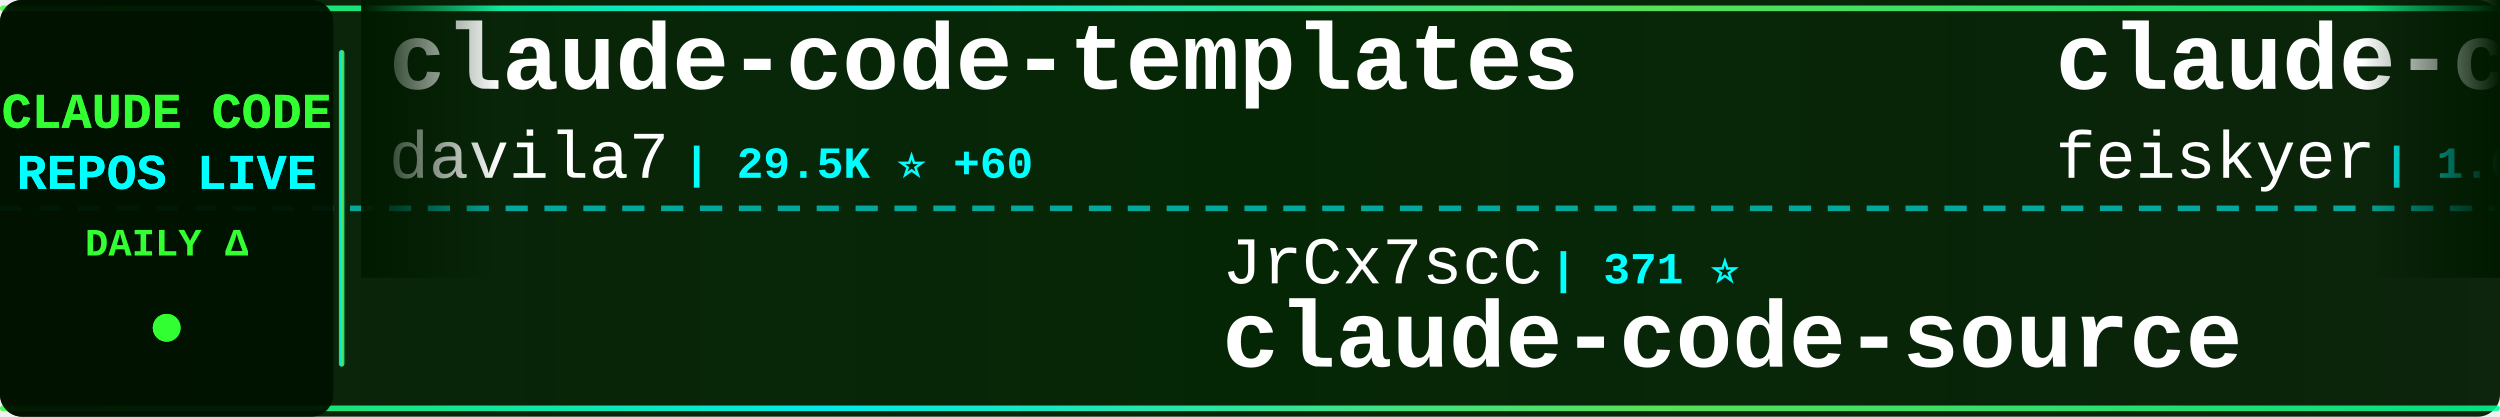
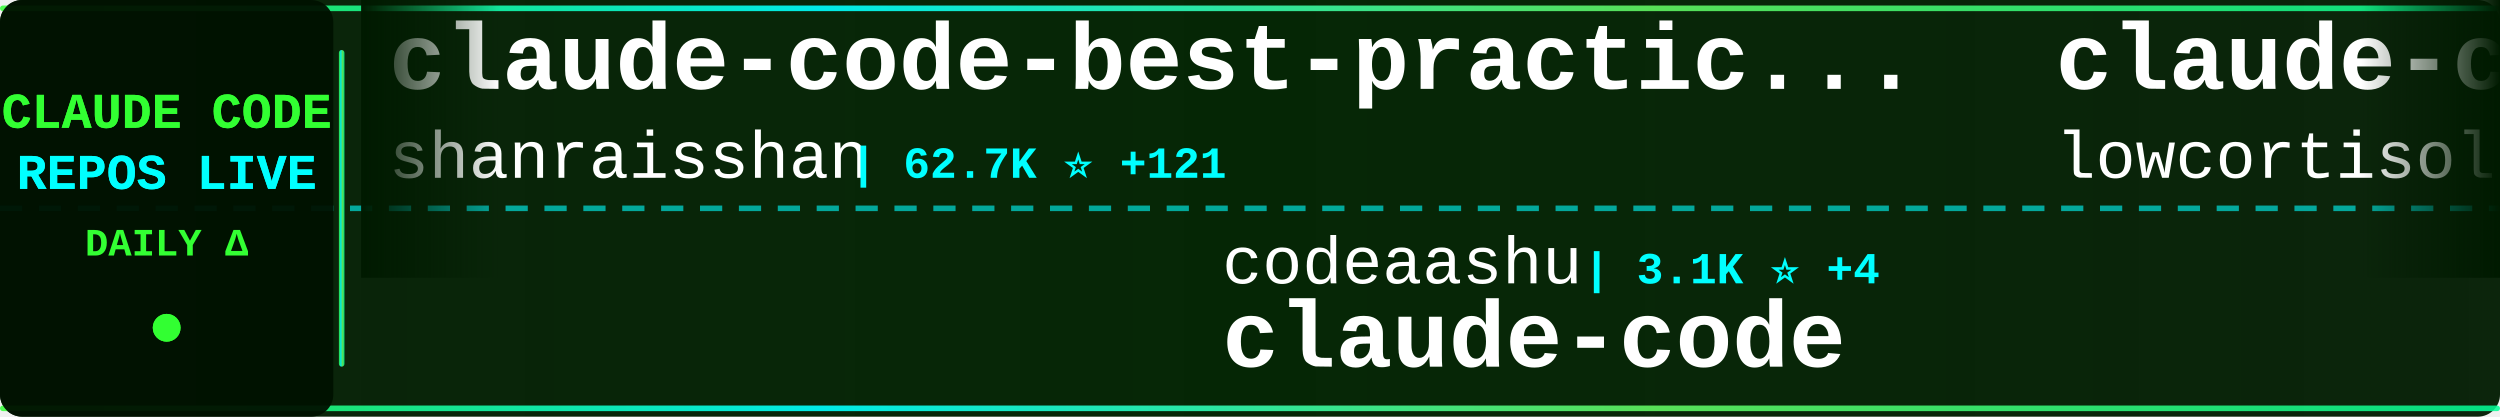
<svg xmlns="http://www.w3.org/2000/svg" width="900" height="150">
  <defs>
    <linearGradient id="tickerBg" x1="0%" y1="0%" x2="100%" y2="0%">
      <stop offset="0%" style="stop-color:#001a00;stop-opacity:0.95" />
      <stop offset="50%" style="stop-color:#002200;stop-opacity:0.98" />
      <stop offset="100%" style="stop-color:#001a00;stop-opacity:0.95" />
    </linearGradient>
    <linearGradient id="borderGrad" x1="0%" y1="0%" x2="100%" y2="0%">
      <stop offset="0%" style="stop-color:#33ff33;stop-opacity:0.85">
        <animate attributeName="stop-opacity" values="0.85;1;0.85" dur="2s" repeatCount="indefinite" />
      </stop>
      <stop offset="33%" style="stop-color:#00ffff;stop-opacity:0.9">
        <animate attributeName="stop-opacity" values="0.9;1;0.9" dur="2.2s" repeatCount="indefinite" />
      </stop>
      <stop offset="66%" style="stop-color:#66ff66;stop-opacity:0.85">
        <animate attributeName="stop-opacity" values="0.85;1;0.85" dur="1.8s" repeatCount="indefinite" />
      </stop>
      <stop offset="100%" style="stop-color:#00ff99;stop-opacity:0.85">
        <animate attributeName="stop-opacity" values="0.85;1;0.85" dur="2s" repeatCount="indefinite" />
      </stop>
    </linearGradient>
    <filter id="textGlow">
      <feGaussianBlur stdDeviation="0.1" result="coloredBlur" />
      <feMerge>
        <feMergeNode in="coloredBlur" />
        <feMergeNode in="SourceGraphic" />
      </feMerge>
    </filter>
    <filter id="metricGlow">
      <feGaussianBlur stdDeviation="0.2" result="coloredBlur" />
      <feMerge>
        <feMergeNode in="coloredBlur" />
        <feMergeNode in="SourceGraphic" />
      </feMerge>
    </filter>
    <linearGradient id="leftFade" x1="0%" y1="0%" x2="100%" y2="0%">
      <stop offset="0%" style="stop-color:#001a00;stop-opacity:1" />
      <stop offset="100%" style="stop-color:#001a00;stop-opacity:0" />
    </linearGradient>
    <linearGradient id="rightFade" x1="0%" y1="0%" x2="100%" y2="0%">
      <stop offset="0%" style="stop-color:#001a00;stop-opacity:0" />
      <stop offset="100%" style="stop-color:#001a00;stop-opacity:1" />
    </linearGradient>
  </defs>
  <rect width="900" height="150" fill="url(#tickerBg)" rx="8" />
  <rect x="0" y="2" width="900" height="2" fill="url(#borderGrad)" rx="1" />
  <rect x="0" y="146" width="900" height="2" fill="url(#borderGrad)" rx="1" />
  <line x1="0" y1="75" x2="900" y2="75" stroke="#00ffff" stroke-width="2" stroke-dasharray="8 6" opacity="0.6" />
  <rect x="0" y="0" width="120" height="150" fill="#001100" opacity="0.95" rx="8" />
  <text x="60" y="46" font-family="'Courier New', monospace" font-size="18" font-weight="bold" fill="#33ff33" text-anchor="middle" filter="url(#textGlow)">
    CLAUDE CODE
  </text>
  <text x="60" y="68" font-family="'Courier New', monospace" font-size="18" font-weight="bold" fill="#00ffff" text-anchor="middle" filter="url(#textGlow)">
    REPOS LIVE
  </text>
  <text x="60" y="92" font-family="'Courier New', monospace" font-size="14" font-weight="bold" fill="#33ff33" text-anchor="middle">
    DAILY Δ
  </text>
  <circle cx="60" cy="118" r="5" fill="#33ff33" filter="url(#metricGlow)">
    <animate attributeName="r" values="4;6;4" dur="1.5s" repeatCount="indefinite" />
    <animate attributeName="opacity" values="0.6;1;0.6" dur="1.5s" repeatCount="indefinite" />
  </circle>
  <rect x="122" y="18" width="2" height="114" fill="url(#borderGrad)" rx="1" />
  <clipPath id="tickerClip">
    <rect x="130" y="0" width="770" height="150" />
  </clipPath>
  <g clip-path="url(#tickerClip)">
    <g id="tickerItems">
      <animateTransform attributeName="transform" attributeType="XML" type="translate" from="0 0" to="-3000 0" dur="54s" repeatCount="indefinite" />
      <g transform="translate(0, 0)">
-         <text x="140" y="32" font-family="'Courier New', monospace" font-size="34" font-weight="bold" fill="#ffffff">claude-code-templates</text>
-         <text x="140" y="64" font-family="'Courier New', monospace" font-size="24" font-weight="normal" fill="#ffffff" opacity="1.0">davila7</text>
-         <text x="246" y="64" font-family="'Courier New', monospace" font-size="16" font-weight="bold" fill="#00ffff"> | 29.5K ⭐ +60</text>
+         <text x="140" y="32" font-family="'Courier New', monospace" font-size="34" font-weight="bold" fill="#ffffff">claude-code-best-practic...</text>
+         <text x="140" y="64" font-family="'Courier New', monospace" font-size="24" font-weight="normal" fill="#ffffff" opacity="1.0">shanraisshan</text>
+         <text x="306" y="64" font-family="'Courier New', monospace" font-size="16" font-weight="bold" fill="#00ffff"> | 62.7K ⭐ +121</text>
      </g>
      <g transform="translate(300, 0)">
-         <text x="140" y="102" font-family="'Courier New', monospace" font-size="24" font-weight="normal" fill="#ffffff" opacity="1.0">JrCx7scC</text>
-         <text x="258" y="102" font-family="'Courier New', monospace" font-size="16" font-weight="bold" fill="#00ffff"> | 371 ⭐</text>
+         <text x="140" y="102" font-family="'Courier New', monospace" font-size="24" font-weight="normal" fill="#ffffff" opacity="1.0">codeaashu</text>
+         <text x="270" y="102" font-family="'Courier New', monospace" font-size="16" font-weight="bold" fill="#00ffff"> | 3.1K ⭐ +4</text>
+         <text x="140" y="132" font-family="'Courier New', monospace" font-size="34" font-weight="bold" fill="#ffffff">claude-code</text>
+       </g>
+       <g transform="translate(600, 0)">
+         <text x="140" y="32" font-family="'Courier New', monospace" font-size="34" font-weight="bold" fill="#ffffff">claude-code</text>
+         <text x="140" y="64" font-family="'Courier New', monospace" font-size="24" font-weight="normal" fill="#ffffff" opacity="1.0">lowcortisolprogrammer</text>
+         <text x="414" y="64" font-family="'Courier New', monospace" font-size="16" font-weight="bold" fill="#00ffff"> | 171 ⭐</text>
+       </g>
+       <g transform="translate(900, 0)">
+         <text x="140" y="102" font-family="'Courier New', monospace" font-size="24" font-weight="normal" fill="#ffffff" opacity="1.0">zebbern</text>
+         <text x="246" y="102" font-family="'Courier New', monospace" font-size="16" font-weight="bold" fill="#00ffff"> | 4.4K ⭐ +3</text>
+         <text x="140" y="132" font-family="'Courier New', monospace" font-size="34" font-weight="bold" fill="#ffffff">claude-code-guide</text>
+       </g>
+       <g transform="translate(1200, 0)">
+         <text x="140" y="32" font-family="'Courier New', monospace" font-size="34" font-weight="bold" fill="#ffffff">claude-code-base-action</text>
+         <text x="140" y="64" font-family="'Courier New', monospace" font-size="24" font-weight="normal" fill="#ffffff" opacity="1.0">anthropics</text>
+         <text x="282" y="64" font-family="'Courier New', monospace" font-size="16" font-weight="bold" fill="#00ffff"> | 908 ⭐ +2</text>
+       </g>
+       <g transform="translate(1500, 0)">
+         <text x="140" y="102" font-family="'Courier New', monospace" font-size="24" font-weight="normal" fill="#ffffff" opacity="1.0">pengchengneo</text>
+         <text x="306" y="102" font-family="'Courier New', monospace" font-size="16" font-weight="bold" fill="#00ffff"> | 1.7K ⭐ +2</text>
+         <text x="140" y="132" font-family="'Courier New', monospace" font-size="34" font-weight="bold" fill="#ffffff">Claude-Code</text>
+       </g>
+       <g transform="translate(1800, 0)">
+         <text x="140" y="32" font-family="'Courier New', monospace" font-size="34" font-weight="bold" fill="#ffffff">my-claude-code-setup</text>
+         <text x="140" y="64" font-family="'Courier New', monospace" font-size="24" font-weight="normal" fill="#ffffff" opacity="1.0">centminmod</text>
+         <text x="282" y="64" font-family="'Courier New', monospace" font-size="16" font-weight="bold" fill="#00ffff"> | 2.5K ⭐ +3</text>
+       </g>
+       <g transform="translate(2100, 0)">
+         <text x="140" y="102" font-family="'Courier New', monospace" font-size="24" font-weight="normal" fill="#ffffff" opacity="1.0">AprilNEA</text>
+         <text x="258" y="102" font-family="'Courier New', monospace" font-size="16" font-weight="bold" fill="#00ffff"> | 391 ⭐</text>
        <text x="140" y="132" font-family="'Courier New', monospace" font-size="34" font-weight="bold" fill="#ffffff">claude-code-source</text>
      </g>
-       <g transform="translate(600, 0)">
-         <text x="140" y="32" font-family="'Courier New', monospace" font-size="34" font-weight="bold" fill="#ffffff">claude-code-settings</text>
-         <text x="140" y="64" font-family="'Courier New', monospace" font-size="24" font-weight="normal" fill="#ffffff" opacity="1.0">feiskyer</text>
-         <text x="258" y="64" font-family="'Courier New', monospace" font-size="16" font-weight="bold" fill="#00ffff"> | 1.6K ⭐</text>
+       <g transform="translate(2400, 0)">
+         <text x="140" y="32" font-family="'Courier New', monospace" font-size="34" font-weight="bold" fill="#ffffff">claude-code-proxy</text>
+         <text x="140" y="64" font-family="'Courier New', monospace" font-size="24" font-weight="normal" fill="#ffffff" opacity="1.0">fuergaosi233</text>
+         <text x="306" y="64" font-family="'Courier New', monospace" font-size="16" font-weight="bold" fill="#00ffff"> | 2.7K ⭐ +3</text>
      </g>
-       <g transform="translate(900, 0)">
-         <text x="140" y="102" font-family="'Courier New', monospace" font-size="24" font-weight="normal" fill="#ffffff" opacity="1.0">VineeTagarwaL-code</text>
-         <text x="378" y="102" font-family="'Courier New', monospace" font-size="16" font-weight="bold" fill="#00ffff"> | 274 ⭐</text>
+       <g transform="translate(2700, 0)">
+         <text x="140" y="102" font-family="'Courier New', monospace" font-size="24" font-weight="normal" fill="#ffffff" opacity="1.0">hangsman</text>
+         <text x="258" y="102" font-family="'Courier New', monospace" font-size="16" font-weight="bold" fill="#00ffff"> | 787 ⭐</text>
+         <text x="140" y="132" font-family="'Courier New', monospace" font-size="34" font-weight="bold" fill="#ffffff">claude-code-source</text>
+       </g>
+       <g transform="translate(3000, 0)">
+         <text x="140" y="32" font-family="'Courier New', monospace" font-size="34" font-weight="bold" fill="#ffffff">claude-code-best-practic...</text>
+         <text x="140" y="64" font-family="'Courier New', monospace" font-size="24" font-weight="normal" fill="#ffffff" opacity="1.0">shanraisshan</text>
+         <text x="306" y="64" font-family="'Courier New', monospace" font-size="16" font-weight="bold" fill="#00ffff"> | 62.7K ⭐ +121</text>
+       </g>
+       <g transform="translate(3300, 0)">
+         <text x="140" y="102" font-family="'Courier New', monospace" font-size="24" font-weight="normal" fill="#ffffff" opacity="1.0">codeaashu</text>
+         <text x="270" y="102" font-family="'Courier New', monospace" font-size="16" font-weight="bold" fill="#00ffff"> | 3.1K ⭐ +4</text>
        <text x="140" y="132" font-family="'Courier New', monospace" font-size="34" font-weight="bold" fill="#ffffff">claude-code</text>
      </g>
-       <g transform="translate(1200, 0)">
-         <text x="140" y="32" font-family="'Courier New', monospace" font-size="34" font-weight="bold" fill="#ffffff">my-claude-code-setup</text>
-         <text x="140" y="64" font-family="'Courier New', monospace" font-size="24" font-weight="normal" fill="#ffffff" opacity="1.0">centminmod</text>
-         <text x="282" y="64" font-family="'Courier New', monospace" font-size="16" font-weight="bold" fill="#00ffff"> | 2.5K ⭐ +1</text>
-       </g>
-       <g transform="translate(1500, 0)">
-         <text x="140" y="102" font-family="'Courier New', monospace" font-size="24" font-weight="normal" fill="#ffffff" opacity="1.0">xu-xiang</text>
-         <text x="258" y="102" font-family="'Courier New', monospace" font-size="16" font-weight="bold" fill="#00ffff"> | 1.7K ⭐ +3</text>
-         <text x="140" y="132" font-family="'Courier New', monospace" font-size="34" font-weight="bold" fill="#ffffff">everything-claude-code-z...</text>
-       </g>
-       <g transform="translate(1800, 0)">
-         <text x="140" y="32" font-family="'Courier New', monospace" font-size="34" font-weight="bold" fill="#ffffff">claude-code-analysis</text>
-         <text x="140" y="64" font-family="'Courier New', monospace" font-size="24" font-weight="normal" fill="#ffffff" opacity="1.0">liuup</text>
-         <text x="222" y="64" font-family="'Courier New', monospace" font-size="16" font-weight="bold" fill="#00ffff"> | 3.6K ⭐ +15</text>
-       </g>
-       <g transform="translate(2100, 0)">
-         <text x="140" y="102" font-family="'Courier New', monospace" font-size="24" font-weight="normal" fill="#ffffff" opacity="1.0">VILA-Lab</text>
-         <text x="258" y="102" font-family="'Courier New', monospace" font-size="16" font-weight="bold" fill="#00ffff"> | 1.9K ⭐ +9</text>
-         <text x="140" y="132" font-family="'Courier New', monospace" font-size="34" font-weight="bold" fill="#ffffff">Dive-into-Claude-Code</text>
-       </g>
-       <g transform="translate(2400, 0)">
-         <text x="140" y="32" font-family="'Courier New', monospace" font-size="34" font-weight="bold" fill="#ffffff">Claude-code</text>
-         <text x="140" y="64" font-family="'Courier New', monospace" font-size="24" font-weight="normal" fill="#ffffff" opacity="1.0">fazxes</text>
-         <text x="234" y="64" font-family="'Courier New', monospace" font-size="16" font-weight="bold" fill="#00ffff"> | 225 ⭐</text>
-       </g>
-       <g transform="translate(2700, 0)">
-         <text x="140" y="102" font-family="'Courier New', monospace" font-size="24" font-weight="normal" fill="#ffffff" opacity="1.0">digitalsamba</text>
-         <text x="306" y="102" font-family="'Courier New', monospace" font-size="16" font-weight="bold" fill="#00ffff"> | 1.8K ⭐ +3</text>
-         <text x="140" y="132" font-family="'Courier New', monospace" font-size="34" font-weight="bold" fill="#ffffff">claude-code-video-toolki...</text>
-       </g>
-       <g transform="translate(3000, 0)">
-         <text x="140" y="32" font-family="'Courier New', monospace" font-size="34" font-weight="bold" fill="#ffffff">claude-code-templates</text>
-         <text x="140" y="64" font-family="'Courier New', monospace" font-size="24" font-weight="normal" fill="#ffffff" opacity="1.0">davila7</text>
-         <text x="246" y="64" font-family="'Courier New', monospace" font-size="16" font-weight="bold" fill="#00ffff"> | 29.5K ⭐ +60</text>
-       </g>
-       <g transform="translate(3300, 0)">
-         <text x="140" y="102" font-family="'Courier New', monospace" font-size="24" font-weight="normal" fill="#ffffff" opacity="1.0">JrCx7scC</text>
-         <text x="258" y="102" font-family="'Courier New', monospace" font-size="16" font-weight="bold" fill="#00ffff"> | 371 ⭐</text>
-         <text x="140" y="132" font-family="'Courier New', monospace" font-size="34" font-weight="bold" fill="#ffffff">claude-code-source</text>
-       </g>
      <g transform="translate(3600, 0)">
-         <text x="140" y="32" font-family="'Courier New', monospace" font-size="34" font-weight="bold" fill="#ffffff">claude-code-settings</text>
-         <text x="140" y="64" font-family="'Courier New', monospace" font-size="24" font-weight="normal" fill="#ffffff" opacity="1.0">feiskyer</text>
-         <text x="258" y="64" font-family="'Courier New', monospace" font-size="16" font-weight="bold" fill="#00ffff"> | 1.6K ⭐</text>
+         <text x="140" y="32" font-family="'Courier New', monospace" font-size="34" font-weight="bold" fill="#ffffff">claude-code</text>
+         <text x="140" y="64" font-family="'Courier New', monospace" font-size="24" font-weight="normal" fill="#ffffff" opacity="1.0">lowcortisolprogrammer</text>
+         <text x="414" y="64" font-family="'Courier New', monospace" font-size="16" font-weight="bold" fill="#00ffff"> | 171 ⭐</text>
      </g>
      <g transform="translate(3900, 0)">
-         <text x="140" y="102" font-family="'Courier New', monospace" font-size="24" font-weight="normal" fill="#ffffff" opacity="1.0">VineeTagarwaL-code</text>
-         <text x="378" y="102" font-family="'Courier New', monospace" font-size="16" font-weight="bold" fill="#00ffff"> | 274 ⭐</text>
-         <text x="140" y="132" font-family="'Courier New', monospace" font-size="34" font-weight="bold" fill="#ffffff">claude-code</text>
+         <text x="140" y="102" font-family="'Courier New', monospace" font-size="24" font-weight="normal" fill="#ffffff" opacity="1.0">zebbern</text>
+         <text x="246" y="102" font-family="'Courier New', monospace" font-size="16" font-weight="bold" fill="#00ffff"> | 4.4K ⭐ +3</text>
+         <text x="140" y="132" font-family="'Courier New', monospace" font-size="34" font-weight="bold" fill="#ffffff">claude-code-guide</text>
      </g>
    </g>
  </g>
  <rect x="130" y="0" width="50" height="100" fill="url(#leftFade)" />
  <rect x="850" y="0" width="50" height="100" fill="url(#rightFade)" />
</svg>
